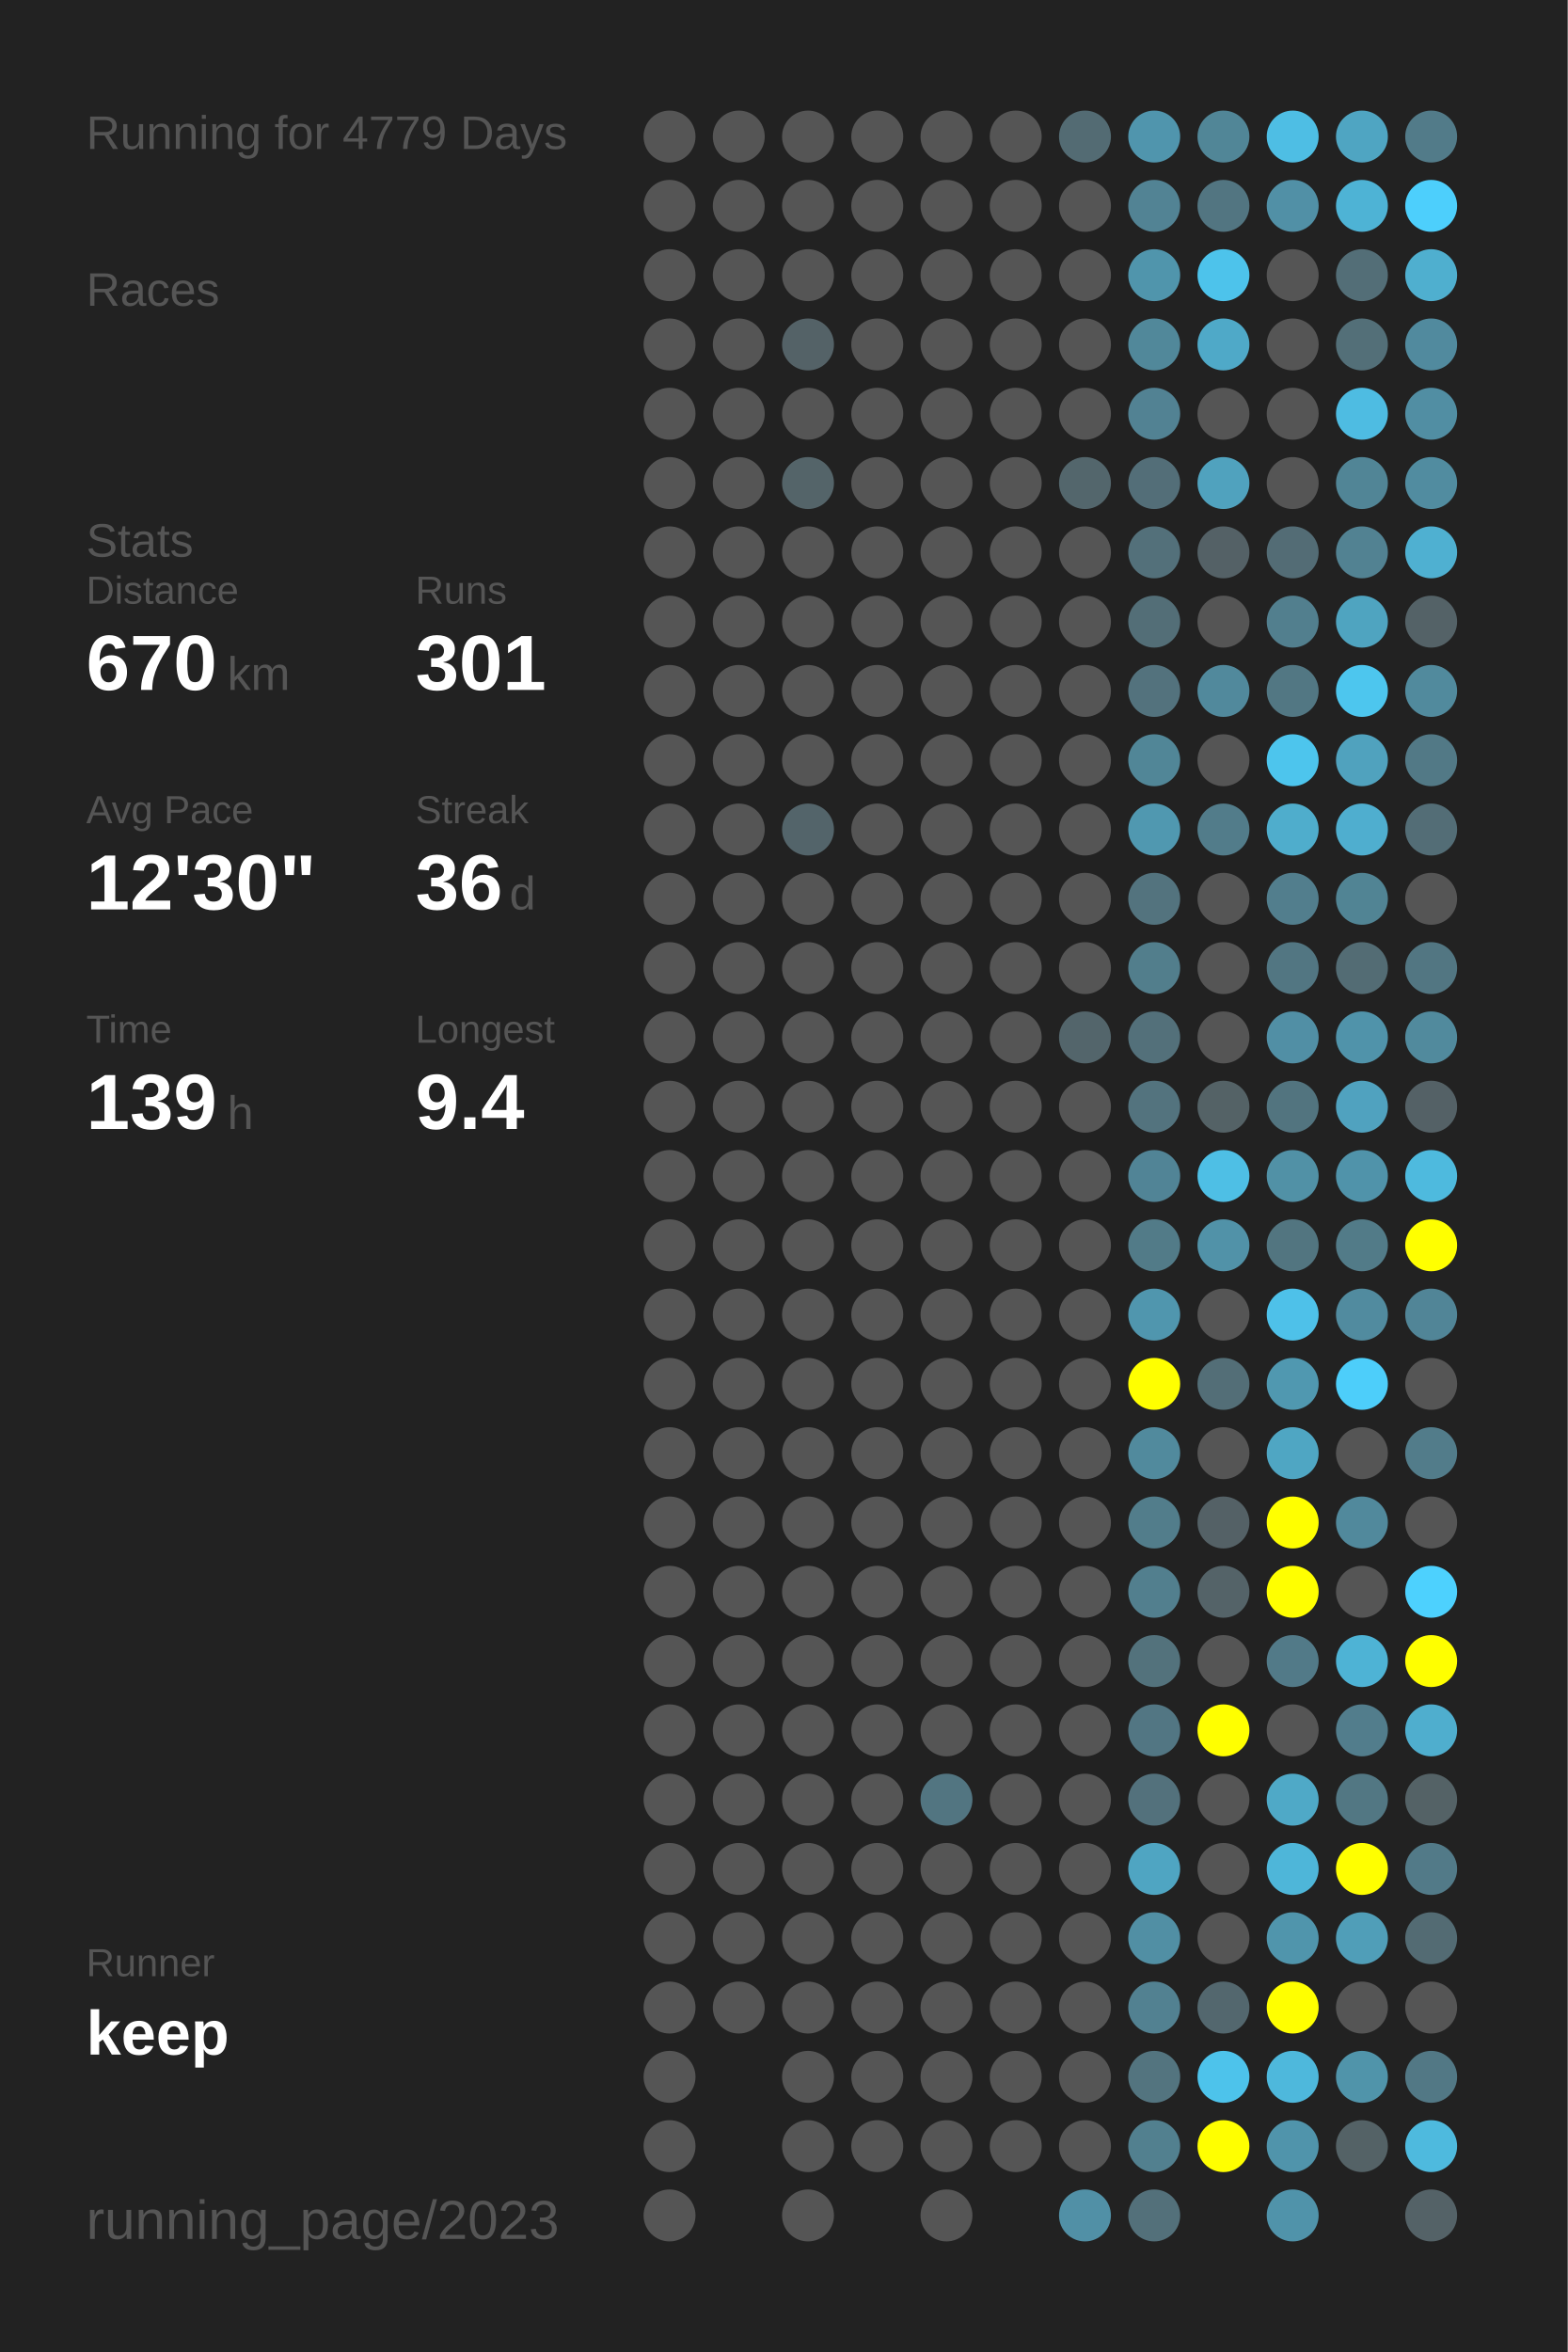
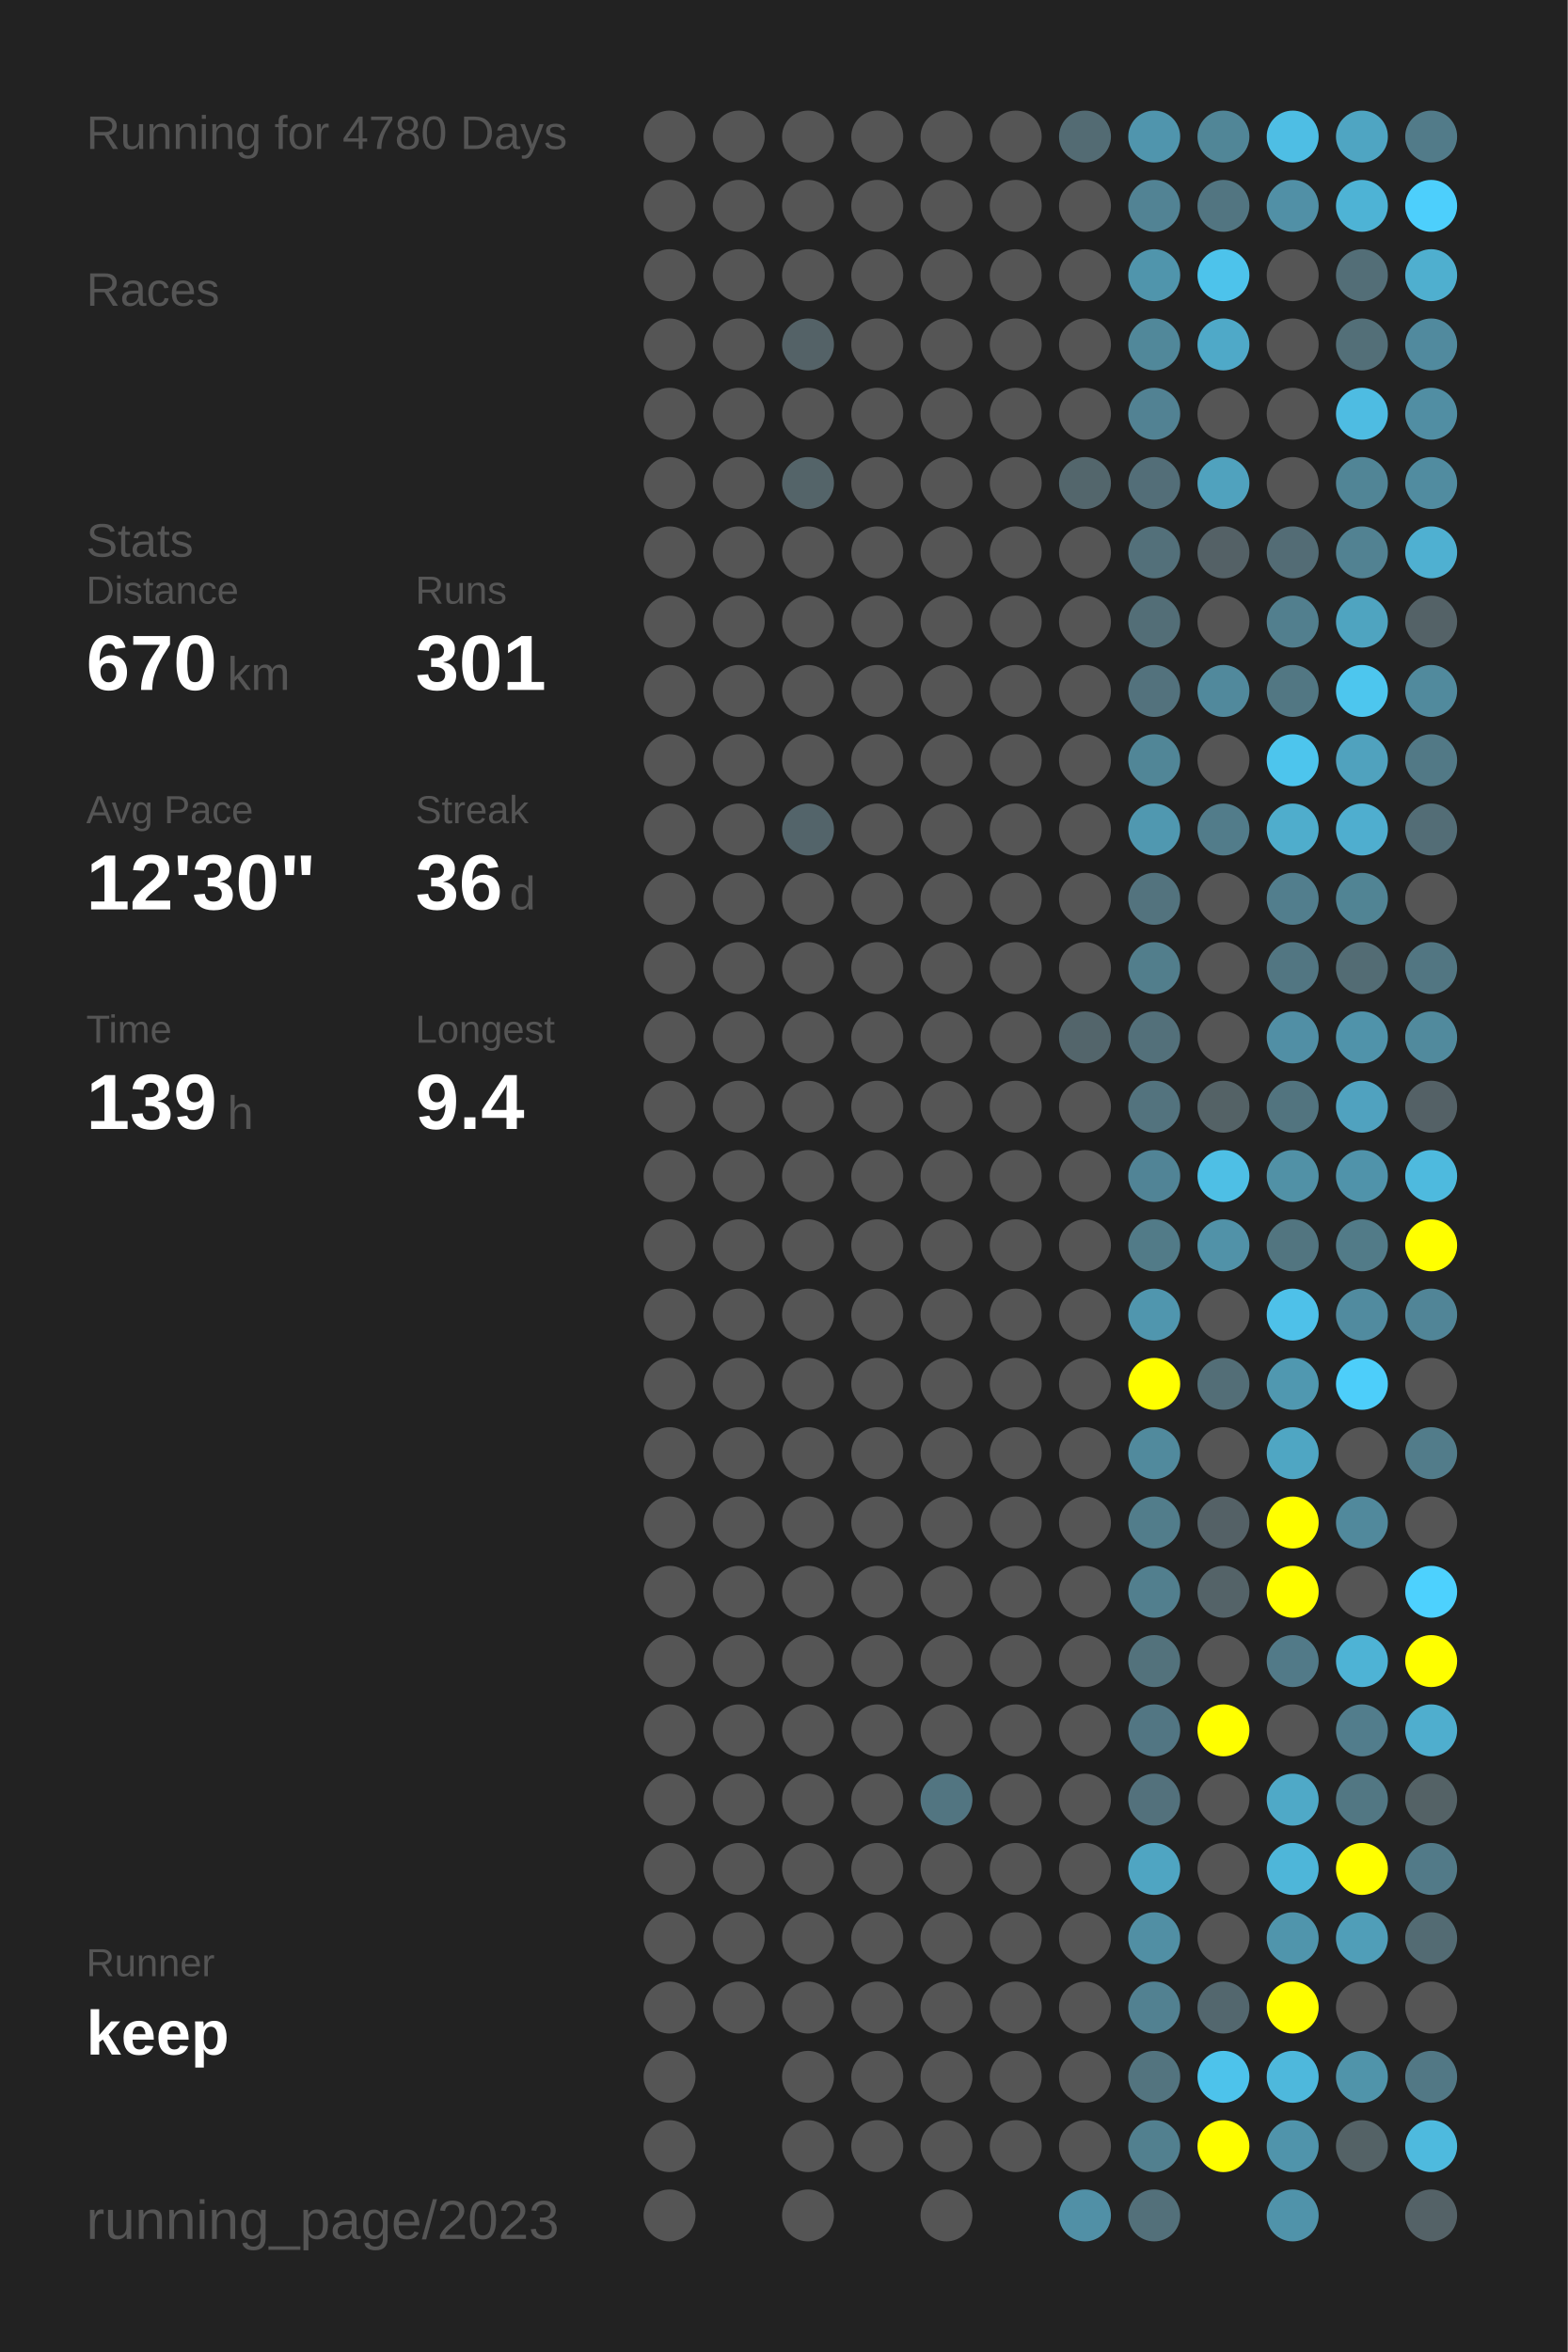
<svg xmlns="http://www.w3.org/2000/svg" baseProfile="full" height="300mm" version="1.1" viewBox="0,0,200,300" width="200mm">
  <defs />
  <rect fill="#222222" height="300" width="200" x="0" y="0" />
-   <text fill="#555555" style="font-size:6px; font-family:Arial;" x="11" y="19">Running for 4779 Days</text>
+   <text fill="#555555" style="font-size:6px; font-family:Arial;" x="11" y="19">Running for 4780 Days</text>
  <text fill="#555555" style="font-size:6px; font-family:Arial;" x="11" y="39">Races</text>
  <text fill="#555555" style="font-size:6px; font-family:Arial;" x="11" y="71">Stats</text>
  <text fill="#555555" style="font-size:5px; font-family:Arial;" x="11" y="77">Distance</text>
  <text fill="#FFFFFF" style="font-size:10px; font-family:Arial; font-weight:bold;" x="11" y="88">670</text>
  <text fill="#555555" style="font-size:6px; font-family:Arial;" x="29" y="88">km</text>
  <text fill="#555555" style="font-size:5px; font-family:Arial;" x="53" y="77">Runs</text>
  <text fill="#FFFFFF" style="font-size:10px; font-family:Arial; font-weight:bold;" x="53" y="88">301</text>
  <text fill="#555555" style="font-size:5px; font-family:Arial;" x="11" y="105">Avg Pace</text>
  <text fill="#FFFFFF" style="font-size:10px; font-family:Arial; font-weight:bold;" x="11" y="116">12'30"</text>
  <text fill="#555555" style="font-size:5px; font-family:Arial;" x="53" y="105">Streak</text>
  <text fill="#FFFFFF" style="font-size:10px; font-family:Arial; font-weight:bold;" x="53" y="116">36</text>
  <text fill="#555555" style="font-size:6px; font-family:Arial;" x="65" y="116">d</text>
  <text fill="#555555" style="font-size:5px; font-family:Arial;" x="11" y="133">Time</text>
  <text fill="#FFFFFF" style="font-size:10px; font-family:Arial; font-weight:bold;" x="11" y="144">139</text>
  <text fill="#555555" style="font-size:6px; font-family:Arial;" x="29" y="144">h</text>
  <text fill="#555555" style="font-size:5px; font-family:Arial;" x="53" y="133">Longest</text>
  <text fill="#FFFFFF" style="font-size:10px; font-family:Arial; font-weight:bold;" x="53" y="144">9.4</text>
  <text fill="#555555" style="font-size:5px; font-family:Arial;" x="11" y="252.065">Runner</text>
  <text fill="#FFFFFF" style="font-size:8px; font-family:Arial; font-weight:bold;" x="11" y="262.065">keep</text>
  <text fill="#555555" style="font-size:7px; font-family:Arial;" x="11" y="285.581">running_page/2023</text>
  <circle cx="85.417" cy="17.419" fill="#555555" r="3.312" />
  <circle cx="85.417" cy="26.258" fill="#555555" r="3.312" />
  <circle cx="85.417" cy="35.097" fill="#555555" r="3.312" />
  <circle cx="85.417" cy="43.935" fill="#555555" r="3.312" />
  <circle cx="85.417" cy="52.774" fill="#555555" r="3.312" />
  <circle cx="85.417" cy="61.613" fill="#555555" r="3.312" />
  <circle cx="85.417" cy="70.452" fill="#555555" r="3.312" />
  <circle cx="85.417" cy="79.29" fill="#555555" r="3.312" />
  <circle cx="85.417" cy="88.129" fill="#555555" r="3.312" />
  <circle cx="85.417" cy="96.968" fill="#555555" r="3.312" />
  <circle cx="85.417" cy="105.806" fill="#555555" r="3.312" />
  <circle cx="85.417" cy="114.645" fill="#555555" r="3.312" />
  <circle cx="85.417" cy="123.484" fill="#555555" r="3.312" />
  <circle cx="85.417" cy="132.323" fill="#555555" r="3.312" />
  <circle cx="85.417" cy="141.161" fill="#555555" r="3.312" />
  <circle cx="85.417" cy="150" fill="#555555" r="3.312" />
  <circle cx="85.417" cy="158.839" fill="#555555" r="3.312" />
  <circle cx="85.417" cy="167.677" fill="#555555" r="3.312" />
  <circle cx="85.417" cy="176.516" fill="#555555" r="3.312" />
  <circle cx="85.417" cy="185.355" fill="#555555" r="3.312" />
  <circle cx="85.417" cy="194.194" fill="#555555" r="3.312" />
  <circle cx="85.417" cy="203.032" fill="#555555" r="3.312" />
  <circle cx="85.417" cy="211.871" fill="#555555" r="3.312" />
  <circle cx="85.417" cy="220.71" fill="#555555" r="3.312" />
  <circle cx="85.417" cy="229.548" fill="#555555" r="3.312" />
  <circle cx="85.417" cy="238.387" fill="#555555" r="3.312" />
  <circle cx="85.417" cy="247.226" fill="#555555" r="3.312" />
  <circle cx="85.417" cy="256.065" fill="#555555" r="3.312" />
  <circle cx="85.417" cy="264.903" fill="#555555" r="3.312" />
  <circle cx="85.417" cy="273.742" fill="#555555" r="3.312" />
  <circle cx="85.417" cy="282.581" fill="#555555" r="3.312" />
  <circle cx="94.25" cy="17.419" fill="#555555" r="3.312" />
  <circle cx="94.25" cy="26.258" fill="#555555" r="3.312" />
  <circle cx="94.25" cy="35.097" fill="#555555" r="3.312" />
  <circle cx="94.25" cy="43.935" fill="#555555" r="3.312" />
  <circle cx="94.25" cy="52.774" fill="#555555" r="3.312" />
  <circle cx="94.25" cy="61.613" fill="#555555" r="3.312" />
  <circle cx="94.25" cy="70.452" fill="#555555" r="3.312" />
  <circle cx="94.25" cy="79.29" fill="#555555" r="3.312" />
  <circle cx="94.25" cy="88.129" fill="#555555" r="3.312" />
  <circle cx="94.25" cy="96.968" fill="#555555" r="3.312" />
  <circle cx="94.25" cy="105.806" fill="#555555" r="3.312" />
  <circle cx="94.25" cy="114.645" fill="#555555" r="3.312" />
  <circle cx="94.25" cy="123.484" fill="#555555" r="3.312" />
  <circle cx="94.25" cy="132.323" fill="#555555" r="3.312" />
  <circle cx="94.25" cy="141.161" fill="#555555" r="3.312" />
  <circle cx="94.25" cy="150" fill="#555555" r="3.312" />
  <circle cx="94.25" cy="158.839" fill="#555555" r="3.312" />
  <circle cx="94.25" cy="167.677" fill="#555555" r="3.312" />
  <circle cx="94.25" cy="176.516" fill="#555555" r="3.312" />
  <circle cx="94.25" cy="185.355" fill="#555555" r="3.312" />
  <circle cx="94.25" cy="194.194" fill="#555555" r="3.312" />
  <circle cx="94.25" cy="203.032" fill="#555555" r="3.312" />
  <circle cx="94.25" cy="211.871" fill="#555555" r="3.312" />
  <circle cx="94.25" cy="220.71" fill="#555555" r="3.312" />
  <circle cx="94.25" cy="229.548" fill="#555555" r="3.312" />
  <circle cx="94.25" cy="238.387" fill="#555555" r="3.312" />
  <circle cx="94.25" cy="247.226" fill="#555555" r="3.312" />
  <circle cx="94.25" cy="256.065" fill="#555555" r="3.312" />
  <circle cx="103.083" cy="17.419" fill="#555555" r="3.312" />
  <circle cx="103.083" cy="26.258" fill="#555555" r="3.312" />
  <circle cx="103.083" cy="35.097" fill="#555555" r="3.312" />
  <circle cx="103.083" cy="43.935" fill="#546267" r="3.312" />
  <circle cx="103.083" cy="52.774" fill="#555555" r="3.312" />
  <circle cx="103.083" cy="61.613" fill="#546469" r="3.312" />
  <circle cx="103.083" cy="70.452" fill="#555555" r="3.312" />
  <circle cx="103.083" cy="79.29" fill="#555555" r="3.312" />
  <circle cx="103.083" cy="88.129" fill="#555555" r="3.312" />
  <circle cx="103.083" cy="96.968" fill="#555555" r="3.312" />
  <circle cx="103.083" cy="105.806" fill="#53646a" r="3.312" />
  <circle cx="103.083" cy="114.645" fill="#555555" r="3.312" />
  <circle cx="103.083" cy="123.484" fill="#555555" r="3.312" />
  <circle cx="103.083" cy="132.323" fill="#555555" r="3.312" />
  <circle cx="103.083" cy="141.161" fill="#555555" r="3.312" />
  <circle cx="103.083" cy="150" fill="#555555" r="3.312" />
  <circle cx="103.083" cy="158.839" fill="#555555" r="3.312" />
  <circle cx="103.083" cy="167.677" fill="#555555" r="3.312" />
  <circle cx="103.083" cy="176.516" fill="#555555" r="3.312" />
  <circle cx="103.083" cy="185.355" fill="#555555" r="3.312" />
  <circle cx="103.083" cy="194.194" fill="#555555" r="3.312" />
  <circle cx="103.083" cy="203.032" fill="#555555" r="3.312" />
  <circle cx="103.083" cy="211.871" fill="#555555" r="3.312" />
  <circle cx="103.083" cy="220.71" fill="#555555" r="3.312" />
  <circle cx="103.083" cy="229.548" fill="#555555" r="3.312" />
  <circle cx="103.083" cy="238.387" fill="#555555" r="3.312" />
  <circle cx="103.083" cy="247.226" fill="#555555" r="3.312" />
  <circle cx="103.083" cy="256.065" fill="#555555" r="3.312" />
  <circle cx="103.083" cy="264.903" fill="#555555" r="3.312" />
  <circle cx="103.083" cy="273.742" fill="#555555" r="3.312" />
  <circle cx="103.083" cy="282.581" fill="#555555" r="3.312" />
  <circle cx="111.917" cy="17.419" fill="#555555" r="3.312" />
  <circle cx="111.917" cy="26.258" fill="#555555" r="3.312" />
  <circle cx="111.917" cy="35.097" fill="#555555" r="3.312" />
  <circle cx="111.917" cy="43.935" fill="#555555" r="3.312" />
  <circle cx="111.917" cy="52.774" fill="#555555" r="3.312" />
  <circle cx="111.917" cy="61.613" fill="#555555" r="3.312" />
  <circle cx="111.917" cy="70.452" fill="#555555" r="3.312" />
  <circle cx="111.917" cy="79.29" fill="#555555" r="3.312" />
  <circle cx="111.917" cy="88.129" fill="#555555" r="3.312" />
  <circle cx="111.917" cy="96.968" fill="#555555" r="3.312" />
  <circle cx="111.917" cy="105.806" fill="#555555" r="3.312" />
  <circle cx="111.917" cy="114.645" fill="#555555" r="3.312" />
  <circle cx="111.917" cy="123.484" fill="#555555" r="3.312" />
  <circle cx="111.917" cy="132.323" fill="#555555" r="3.312" />
  <circle cx="111.917" cy="141.161" fill="#555555" r="3.312" />
  <circle cx="111.917" cy="150" fill="#555555" r="3.312" />
  <circle cx="111.917" cy="158.839" fill="#555555" r="3.312" />
  <circle cx="111.917" cy="167.677" fill="#555555" r="3.312" />
  <circle cx="111.917" cy="176.516" fill="#555555" r="3.312" />
  <circle cx="111.917" cy="185.355" fill="#555555" r="3.312" />
  <circle cx="111.917" cy="194.194" fill="#555555" r="3.312" />
  <circle cx="111.917" cy="203.032" fill="#555555" r="3.312" />
  <circle cx="111.917" cy="211.871" fill="#555555" r="3.312" />
  <circle cx="111.917" cy="220.71" fill="#555555" r="3.312" />
  <circle cx="111.917" cy="229.548" fill="#555555" r="3.312" />
  <circle cx="111.917" cy="238.387" fill="#555555" r="3.312" />
  <circle cx="111.917" cy="247.226" fill="#555555" r="3.312" />
  <circle cx="111.917" cy="256.065" fill="#555555" r="3.312" />
  <circle cx="111.917" cy="264.903" fill="#555555" r="3.312" />
  <circle cx="111.917" cy="273.742" fill="#555555" r="3.312" />
  <circle cx="120.75" cy="17.419" fill="#555555" r="3.312" />
  <circle cx="120.75" cy="26.258" fill="#555555" r="3.312" />
  <circle cx="120.75" cy="35.097" fill="#555555" r="3.312" />
  <circle cx="120.75" cy="43.935" fill="#555555" r="3.312" />
  <circle cx="120.75" cy="52.774" fill="#555555" r="3.312" />
  <circle cx="120.75" cy="61.613" fill="#555555" r="3.312" />
  <circle cx="120.75" cy="70.452" fill="#555555" r="3.312" />
  <circle cx="120.75" cy="79.29" fill="#555555" r="3.312" />
  <circle cx="120.75" cy="88.129" fill="#555555" r="3.312" />
  <circle cx="120.75" cy="96.968" fill="#555555" r="3.312" />
  <circle cx="120.75" cy="105.806" fill="#555555" r="3.312" />
  <circle cx="120.75" cy="114.645" fill="#555555" r="3.312" />
  <circle cx="120.75" cy="123.484" fill="#555555" r="3.312" />
  <circle cx="120.75" cy="132.323" fill="#555555" r="3.312" />
  <circle cx="120.75" cy="141.161" fill="#555555" r="3.312" />
  <circle cx="120.75" cy="150" fill="#555555" r="3.312" />
  <circle cx="120.75" cy="158.839" fill="#555555" r="3.312" />
  <circle cx="120.75" cy="167.677" fill="#555555" r="3.312" />
  <circle cx="120.75" cy="176.516" fill="#555555" r="3.312" />
  <circle cx="120.75" cy="185.355" fill="#555555" r="3.312" />
  <circle cx="120.75" cy="194.194" fill="#555555" r="3.312" />
  <circle cx="120.75" cy="203.032" fill="#555555" r="3.312" />
  <circle cx="120.75" cy="211.871" fill="#555555" r="3.312" />
  <circle cx="120.75" cy="220.71" fill="#555555" r="3.312" />
  <circle cx="120.75" cy="229.548" fill="#527581" r="3.312" />
  <circle cx="120.75" cy="238.387" fill="#555555" r="3.312" />
  <circle cx="120.75" cy="247.226" fill="#555555" r="3.312" />
  <circle cx="120.75" cy="256.065" fill="#555555" r="3.312" />
  <circle cx="120.75" cy="264.903" fill="#555555" r="3.312" />
  <circle cx="120.75" cy="273.742" fill="#555555" r="3.312" />
  <circle cx="120.75" cy="282.581" fill="#555555" r="3.312" />
  <circle cx="129.583" cy="17.419" fill="#555555" r="3.312" />
  <circle cx="129.583" cy="26.258" fill="#555555" r="3.312" />
  <circle cx="129.583" cy="35.097" fill="#555555" r="3.312" />
  <circle cx="129.583" cy="43.935" fill="#555555" r="3.312" />
  <circle cx="129.583" cy="52.774" fill="#555555" r="3.312" />
  <circle cx="129.583" cy="61.613" fill="#555555" r="3.312" />
  <circle cx="129.583" cy="70.452" fill="#555555" r="3.312" />
  <circle cx="129.583" cy="79.29" fill="#555555" r="3.312" />
  <circle cx="129.583" cy="88.129" fill="#555555" r="3.312" />
  <circle cx="129.583" cy="96.968" fill="#555555" r="3.312" />
  <circle cx="129.583" cy="105.806" fill="#555555" r="3.312" />
  <circle cx="129.583" cy="114.645" fill="#555555" r="3.312" />
  <circle cx="129.583" cy="123.484" fill="#555555" r="3.312" />
  <circle cx="129.583" cy="132.323" fill="#555555" r="3.312" />
  <circle cx="129.583" cy="141.161" fill="#555555" r="3.312" />
  <circle cx="129.583" cy="150" fill="#555555" r="3.312" />
  <circle cx="129.583" cy="158.839" fill="#555555" r="3.312" />
  <circle cx="129.583" cy="167.677" fill="#555555" r="3.312" />
  <circle cx="129.583" cy="176.516" fill="#555555" r="3.312" />
  <circle cx="129.583" cy="185.355" fill="#555555" r="3.312" />
  <circle cx="129.583" cy="194.194" fill="#555555" r="3.312" />
  <circle cx="129.583" cy="203.032" fill="#555555" r="3.312" />
  <circle cx="129.583" cy="211.871" fill="#555555" r="3.312" />
  <circle cx="129.583" cy="220.71" fill="#555555" r="3.312" />
  <circle cx="129.583" cy="229.548" fill="#555555" r="3.312" />
  <circle cx="129.583" cy="238.387" fill="#555555" r="3.312" />
  <circle cx="129.583" cy="247.226" fill="#555555" r="3.312" />
  <circle cx="129.583" cy="256.065" fill="#555555" r="3.312" />
  <circle cx="129.583" cy="264.903" fill="#555555" r="3.312" />
  <circle cx="129.583" cy="273.742" fill="#555555" r="3.312" />
  <circle cx="138.417" cy="17.419" fill="#536b73" r="3.312" />
  <circle cx="138.417" cy="26.258" fill="#555555" r="3.312" />
  <circle cx="138.417" cy="35.097" fill="#555555" r="3.312" />
  <circle cx="138.417" cy="43.935" fill="#555555" r="3.312" />
  <circle cx="138.417" cy="52.774" fill="#555555" r="3.312" />
  <circle cx="138.417" cy="61.613" fill="#53666c" r="3.312" />
  <circle cx="138.417" cy="70.452" fill="#555555" r="3.312" />
  <circle cx="138.417" cy="79.29" fill="#555555" r="3.312" />
  <circle cx="138.417" cy="88.129" fill="#555555" r="3.312" />
  <circle cx="138.417" cy="96.968" fill="#555555" r="3.312" />
  <circle cx="138.417" cy="105.806" fill="#555555" r="3.312" />
  <circle cx="138.417" cy="114.645" fill="#555555" r="3.312" />
  <circle cx="138.417" cy="123.484" fill="#555555" r="3.312" />
  <circle cx="138.417" cy="132.323" fill="#53656b" r="3.312" />
  <circle cx="138.417" cy="141.161" fill="#555555" r="3.312" />
  <circle cx="138.417" cy="150" fill="#555555" r="3.312" />
  <circle cx="138.417" cy="158.839" fill="#555555" r="3.312" />
  <circle cx="138.417" cy="167.677" fill="#555555" r="3.312" />
  <circle cx="138.417" cy="176.516" fill="#555555" r="3.312" />
  <circle cx="138.417" cy="185.355" fill="#555555" r="3.312" />
  <circle cx="138.417" cy="194.194" fill="#555555" r="3.312" />
  <circle cx="138.417" cy="203.032" fill="#555555" r="3.312" />
  <circle cx="138.417" cy="211.871" fill="#555555" r="3.312" />
  <circle cx="138.417" cy="220.71" fill="#555555" r="3.312" />
  <circle cx="138.417" cy="229.548" fill="#555555" r="3.312" />
  <circle cx="138.417" cy="238.387" fill="#555555" r="3.312" />
  <circle cx="138.417" cy="247.226" fill="#555555" r="3.312" />
  <circle cx="138.417" cy="256.065" fill="#555555" r="3.312" />
  <circle cx="138.417" cy="264.903" fill="#555555" r="3.312" />
  <circle cx="138.417" cy="273.742" fill="#555555" r="3.312" />
  <circle cx="138.417" cy="282.581" fill="#5190a6" r="3.312" />
  <circle cx="147.25" cy="17.419" fill="#5095ad" r="3.312" />
  <circle cx="147.25" cy="26.258" fill="#528394" r="3.312" />
  <circle cx="147.25" cy="35.097" fill="#5095ac" r="3.312" />
  <circle cx="147.25" cy="43.935" fill="#51889a" r="3.312" />
  <circle cx="147.25" cy="52.774" fill="#528293" r="3.312" />
  <circle cx="147.25" cy="61.613" fill="#536e78" r="3.312" />
  <circle cx="147.25" cy="70.452" fill="#53707a" r="3.312" />
  <circle cx="147.25" cy="79.29" fill="#536e77" r="3.312" />
  <circle cx="147.25" cy="88.129" fill="#53727d" r="3.312" />
  <circle cx="147.25" cy="96.968" fill="#518697" r="3.312" />
  <circle cx="147.25" cy="105.806" fill="#5098b0" r="3.312" />
  <circle cx="147.25" cy="114.645" fill="#53737e" r="3.312" />
  <circle cx="147.25" cy="123.484" fill="#527e8c" r="3.312" />
  <circle cx="147.25" cy="132.323" fill="#53707a" r="3.312" />
  <circle cx="147.25" cy="141.161" fill="#53737e" r="3.312" />
  <circle cx="147.25" cy="150" fill="#518496" r="3.312" />
  <circle cx="147.25" cy="158.839" fill="#527b88" r="3.312" />
  <circle cx="147.25" cy="167.677" fill="#5096ae" r="3.312" />
  <circle cx="147.25" cy="176.516" fill="#FFFF00" r="3.312" />
  <circle cx="147.25" cy="185.355" fill="#518a9d" r="3.312" />
  <circle cx="147.25" cy="194.194" fill="#527d8b" r="3.312" />
  <circle cx="147.25" cy="203.032" fill="#527f8e" r="3.312" />
  <circle cx="147.25" cy="211.871" fill="#53727c" r="3.312" />
  <circle cx="147.25" cy="220.71" fill="#527683" r="3.312" />
  <circle cx="147.25" cy="229.548" fill="#53717c" r="3.312" />
  <circle cx="147.25" cy="238.387" fill="#4fa5c2" r="3.312" />
  <circle cx="147.25" cy="247.226" fill="#518fa4" r="3.312" />
  <circle cx="147.25" cy="256.065" fill="#528191" r="3.312" />
  <circle cx="147.25" cy="264.903" fill="#53747f" r="3.312" />
  <circle cx="147.25" cy="273.742" fill="#52808f" r="3.312" />
  <circle cx="147.25" cy="282.581" fill="#53707a" r="3.312" />
  <circle cx="156.083" cy="17.419" fill="#518697" r="3.312" />
  <circle cx="156.083" cy="26.258" fill="#527581" r="3.312" />
  <circle cx="156.083" cy="35.097" fill="#4dc3eb" r="3.312" />
  <circle cx="156.083" cy="43.935" fill="#4fa9c8" r="3.312" />
  <circle cx="156.083" cy="52.774" fill="#555555" r="3.312" />
  <circle cx="156.083" cy="61.613" fill="#50a2be" r="3.312" />
  <circle cx="156.083" cy="70.452" fill="#546166" r="3.312" />
  <circle cx="156.083" cy="79.29" fill="#555555" r="3.312" />
  <circle cx="156.083" cy="88.129" fill="#51899c" r="3.312" />
  <circle cx="156.083" cy="96.968" fill="#555555" r="3.312" />
  <circle cx="156.083" cy="105.806" fill="#527c8a" r="3.312" />
  <circle cx="156.083" cy="114.645" fill="#555555" r="3.312" />
  <circle cx="156.083" cy="123.484" fill="#555555" r="3.312" />
  <circle cx="156.083" cy="132.323" fill="#555555" r="3.312" />
  <circle cx="156.083" cy="141.161" fill="#546266" r="3.312" />
  <circle cx="156.083" cy="150" fill="#4ebfe5" r="3.312" />
  <circle cx="156.083" cy="158.839" fill="#5192a8" r="3.312" />
  <circle cx="156.083" cy="167.677" fill="#555555" r="3.312" />
  <circle cx="156.083" cy="176.516" fill="#536e77" r="3.312" />
  <circle cx="156.083" cy="185.355" fill="#555555" r="3.312" />
  <circle cx="156.083" cy="194.194" fill="#546166" r="3.312" />
  <circle cx="156.083" cy="203.032" fill="#546368" r="3.312" />
  <circle cx="156.083" cy="211.871" fill="#555555" r="3.312" />
  <circle cx="156.083" cy="220.71" fill="#FFFF00" r="3.312" />
  <circle cx="156.083" cy="229.548" fill="#555555" r="3.312" />
  <circle cx="156.083" cy="238.387" fill="#555555" r="3.312" />
  <circle cx="156.083" cy="247.226" fill="#555555" r="3.312" />
  <circle cx="156.083" cy="256.065" fill="#53676e" r="3.312" />
  <circle cx="156.083" cy="264.903" fill="#4dc3eb" r="3.312" />
  <circle cx="156.083" cy="273.742" fill="#FFFF00" r="3.312" />
  <circle cx="164.917" cy="17.419" fill="#4ebee4" r="3.312" />
  <circle cx="164.917" cy="26.258" fill="#5190a6" r="3.312" />
  <circle cx="164.917" cy="35.097" fill="#555555" r="3.312" />
  <circle cx="164.917" cy="43.935" fill="#555555" r="3.312" />
  <circle cx="164.917" cy="52.774" fill="#555555" r="3.312" />
  <circle cx="164.917" cy="61.613" fill="#555555" r="3.312" />
  <circle cx="164.917" cy="70.452" fill="#536c75" r="3.312" />
  <circle cx="164.917" cy="79.29" fill="#527f8e" r="3.312" />
  <circle cx="164.917" cy="88.129" fill="#527783" r="3.312" />
  <circle cx="164.917" cy="96.968" fill="#4dc5ed" r="3.312" />
  <circle cx="164.917" cy="105.806" fill="#4fadcc" r="3.312" />
  <circle cx="164.917" cy="114.645" fill="#527e8d" r="3.312" />
  <circle cx="164.917" cy="123.484" fill="#527682" r="3.312" />
  <circle cx="164.917" cy="132.323" fill="#518fa5" r="3.312" />
  <circle cx="164.917" cy="141.161" fill="#52747f" r="3.312" />
  <circle cx="164.917" cy="150" fill="#5191a6" r="3.312" />
  <circle cx="164.917" cy="158.839" fill="#527580" r="3.312" />
  <circle cx="164.917" cy="167.677" fill="#4ec1e9" r="3.312" />
  <circle cx="164.917" cy="176.516" fill="#5098b0" r="3.312" />
  <circle cx="164.917" cy="185.355" fill="#4fa6c3" r="3.312" />
  <circle cx="164.917" cy="194.194" fill="#FFFF00" r="3.312" />
  <circle cx="164.917" cy="203.032" fill="#FFFF00" r="3.312" />
  <circle cx="164.917" cy="211.871" fill="#527a88" r="3.312" />
  <circle cx="164.917" cy="220.71" fill="#555555" r="3.312" />
  <circle cx="164.917" cy="229.548" fill="#4fa9c7" r="3.312" />
  <circle cx="164.917" cy="238.387" fill="#4eb6d9" r="3.312" />
  <circle cx="164.917" cy="247.226" fill="#5095ac" r="3.312" />
  <circle cx="164.917" cy="256.065" fill="#FFFF00" r="3.312" />
  <circle cx="164.917" cy="264.903" fill="#4eb8dc" r="3.312" />
  <circle cx="164.917" cy="273.742" fill="#5094ab" r="3.312" />
  <circle cx="164.917" cy="282.581" fill="#5093aa" r="3.312" />
  <circle cx="173.75" cy="17.419" fill="#4fa5c2" r="3.312" />
  <circle cx="173.75" cy="26.258" fill="#4eb3d5" r="3.312" />
  <circle cx="173.75" cy="35.097" fill="#536e77" r="3.312" />
  <circle cx="173.75" cy="43.935" fill="#536f78" r="3.312" />
  <circle cx="173.75" cy="52.774" fill="#4ebce2" r="3.312" />
  <circle cx="173.75" cy="61.613" fill="#518596" r="3.312" />
  <circle cx="173.75" cy="70.452" fill="#528292" r="3.312" />
  <circle cx="173.75" cy="79.29" fill="#4fa4c0" r="3.312" />
  <circle cx="173.75" cy="88.129" fill="#4dc6ee" r="3.312" />
  <circle cx="173.75" cy="96.968" fill="#50a2be" r="3.312" />
  <circle cx="173.75" cy="105.806" fill="#4faecf" r="3.312" />
  <circle cx="173.75" cy="114.645" fill="#518494" r="3.312" />
  <circle cx="173.75" cy="123.484" fill="#536c74" r="3.312" />
  <circle cx="173.75" cy="132.323" fill="#5093aa" r="3.312" />
  <circle cx="173.75" cy="141.161" fill="#50a2bf" r="3.312" />
  <circle cx="173.75" cy="150" fill="#5093aa" r="3.312" />
  <circle cx="173.75" cy="158.839" fill="#527b88" r="3.312" />
  <circle cx="173.75" cy="167.677" fill="#518b9f" r="3.312" />
  <circle cx="173.75" cy="176.516" fill="#4dcefa" r="3.312" />
  <circle cx="173.75" cy="185.355" fill="#555555" r="3.312" />
  <circle cx="173.75" cy="194.194" fill="#51899c" r="3.312" />
  <circle cx="173.75" cy="203.032" fill="#555555" r="3.312" />
  <circle cx="173.75" cy="211.871" fill="#4eb3d5" r="3.312" />
  <circle cx="173.75" cy="220.71" fill="#527d8c" r="3.312" />
  <circle cx="173.75" cy="229.548" fill="#527783" r="3.312" />
  <circle cx="173.75" cy="238.387" fill="#FFFF00" r="3.312" />
  <circle cx="173.75" cy="247.226" fill="#509eb8" r="3.312" />
  <circle cx="173.75" cy="256.065" fill="#555555" r="3.312" />
  <circle cx="173.75" cy="264.903" fill="#5094aa" r="3.312" />
  <circle cx="173.75" cy="273.742" fill="#546266" r="3.312" />
  <circle cx="182.583" cy="17.419" fill="#527b89" r="3.312" />
  <circle cx="182.583" cy="26.258" fill="#4dcffc" r="3.312" />
  <circle cx="182.583" cy="35.097" fill="#4fafcf" r="3.312" />
  <circle cx="182.583" cy="43.935" fill="#518a9e" r="3.312" />
  <circle cx="182.583" cy="52.774" fill="#518ea3" r="3.312" />
  <circle cx="182.583" cy="61.613" fill="#518ca0" r="3.312" />
  <circle cx="182.583" cy="70.452" fill="#4fb0d1" r="3.312" />
  <circle cx="182.583" cy="79.29" fill="#546267" r="3.312" />
  <circle cx="182.583" cy="88.129" fill="#518a9d" r="3.312" />
  <circle cx="182.583" cy="96.968" fill="#527986" r="3.312" />
  <circle cx="182.583" cy="105.806" fill="#536d76" r="3.312" />
  <circle cx="182.583" cy="114.645" fill="#555555" r="3.312" />
  <circle cx="182.583" cy="123.484" fill="#527682" r="3.312" />
  <circle cx="182.583" cy="132.323" fill="#518a9d" r="3.312" />
  <circle cx="182.583" cy="141.161" fill="#546166" r="3.312" />
  <circle cx="182.583" cy="150" fill="#4ebade" r="3.312" />
  <circle cx="182.583" cy="158.839" fill="#FFFF00" r="3.312" />
  <circle cx="182.583" cy="167.677" fill="#518597" r="3.312" />
  <circle cx="182.583" cy="176.516" fill="#555555" r="3.312" />
  <circle cx="182.583" cy="185.355" fill="#527c8a" r="3.312" />
  <circle cx="182.583" cy="194.194" fill="#555555" r="3.312" />
  <circle cx="182.583" cy="203.032" fill="#4dd1fe" r="3.312" />
  <circle cx="182.583" cy="211.871" fill="#FFFF00" r="3.312" />
  <circle cx="182.583" cy="220.71" fill="#4faece" r="3.312" />
  <circle cx="182.583" cy="229.548" fill="#546266" r="3.312" />
  <circle cx="182.583" cy="238.387" fill="#527a88" r="3.312" />
  <circle cx="182.583" cy="247.226" fill="#536b73" r="3.312" />
  <circle cx="182.583" cy="256.065" fill="#555555" r="3.312" />
  <circle cx="182.583" cy="264.903" fill="#527885" r="3.312" />
  <circle cx="182.583" cy="273.742" fill="#4ebade" r="3.312" />
  <circle cx="182.583" cy="282.581" fill="#546267" r="3.312" />
</svg>
